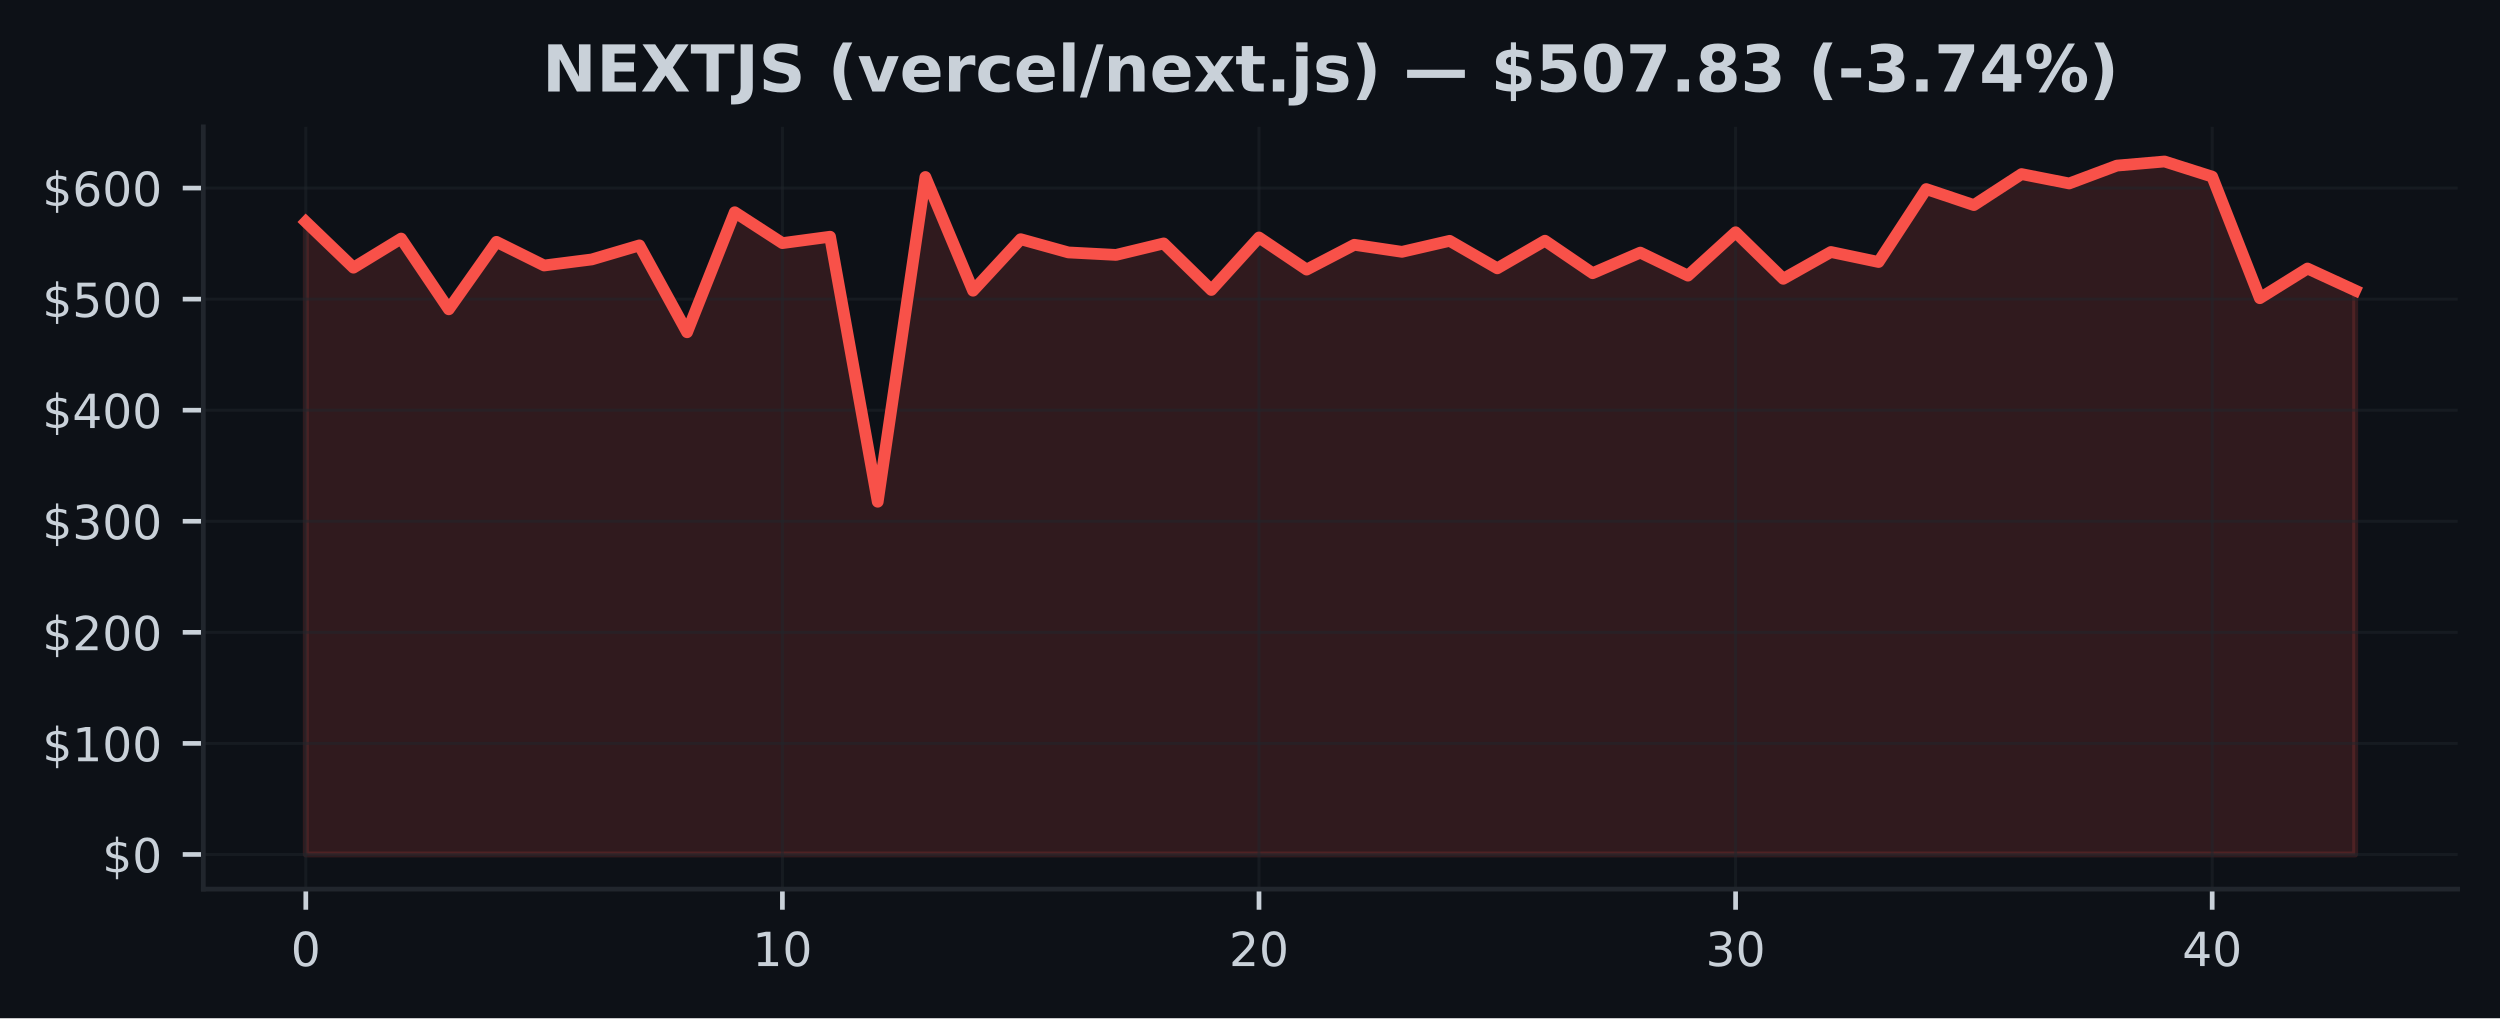
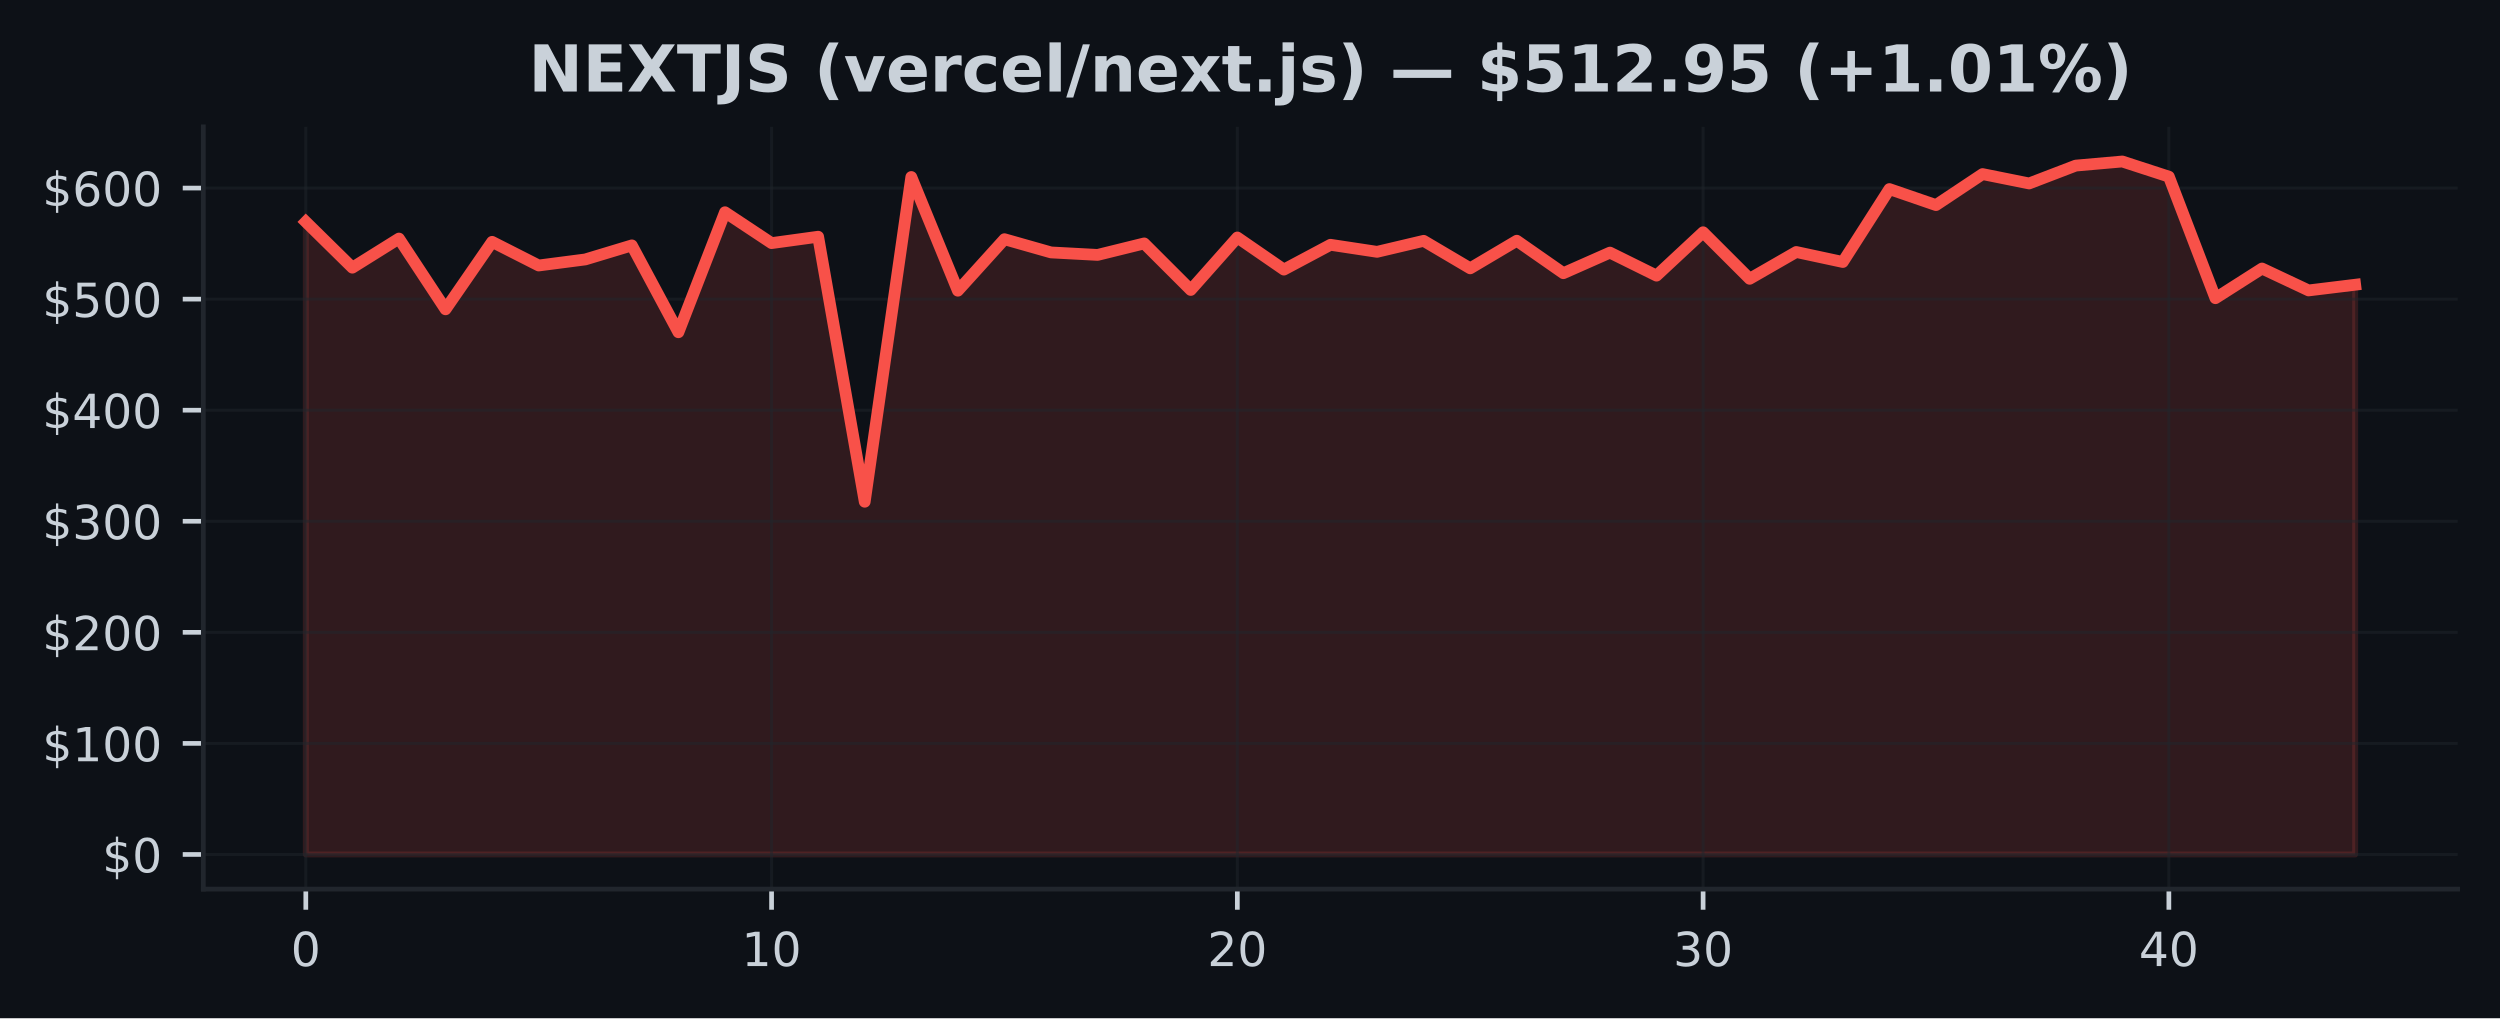
<svg xmlns="http://www.w3.org/2000/svg" xmlns:xlink="http://www.w3.org/1999/xlink" width="424.91pt" height="173.061pt" viewBox="0 0 424.91 173.061" version="1.1">
  <defs>
    <style type="text/css">*{stroke-linejoin: round; stroke-linecap: butt}</style>
  </defs>
  <g id="figure_1">
    <g id="patch_1">
      <path d="M 0 173.061  L 424.91 173.061  L 424.91 0  L 0 0  z " style="fill: #0d1117" />
    </g>
    <g id="axes_1">
      <g id="patch_2">
        <path d="M 34.56 151.118  L 417.71 151.118  L 417.71 21.558  L 34.56 21.558  z " style="fill: #0d1117" />
      </g>
      <g id="FillBetweenPolyCollection_1">
        <defs>
-           <path id="m43d8ee01d8" d="M 51.976 -27.832  L 51.976 -135.353  L 60.076 -127.566  L 68.177 -132.514  L 76.277 -120.491  L 84.378 -131.955  L 92.478 -127.936  L 100.578 -128.965  L 108.679 -131.355  L 116.779 -116.591  L 124.88 -136.986  L 132.98 -131.74  L 141.081 -132.828  L 149.181 -87.783  L 157.281 -142.976  L 165.382 -123.653  L 173.482 -132.405  L 181.583 -130.158  L 189.683 -129.733  L 197.784 -131.689  L 205.884 -123.779  L 213.984 -132.695  L 222.085 -127.24  L 230.185 -131.457  L 238.286 -130.258  L 246.386 -132.129  L 254.486 -127.455  L 262.587 -132.146  L 270.687 -126.626  L 278.788 -130.128  L 286.888 -126.213  L 294.989 -133.585  L 303.089 -125.677  L 311.189 -130.232  L 319.29 -128.531  L 327.39 -140.926  L 335.491 -138.204  L 343.591 -143.473  L 351.692 -141.879  L 359.792 -144.915  L 367.892 -145.613  L 375.993 -143.038  L 384.093 -122.379  L 392.194 -127.423  L 400.294 -123.698  L 400.294 -27.832  L 400.294 -27.832  L 392.194 -27.832  L 384.093 -27.832  L 375.993 -27.832  L 367.892 -27.832  L 359.792 -27.832  L 351.692 -27.832  L 343.591 -27.832  L 335.491 -27.832  L 327.39 -27.832  L 319.29 -27.832  L 311.189 -27.832  L 303.089 -27.832  L 294.989 -27.832  L 286.888 -27.832  L 278.788 -27.832  L 270.687 -27.832  L 262.587 -27.832  L 254.486 -27.832  L 246.386 -27.832  L 238.286 -27.832  L 230.185 -27.832  L 222.085 -27.832  L 213.984 -27.832  L 205.884 -27.832  L 197.784 -27.832  L 189.683 -27.832  L 181.583 -27.832  L 173.482 -27.832  L 165.382 -27.832  L 157.281 -27.832  L 149.181 -27.832  L 141.081 -27.832  L 132.98 -27.832  L 124.88 -27.832  L 116.779 -27.832  L 108.679 -27.832  L 100.578 -27.832  L 92.478 -27.832  L 84.378 -27.832  L 76.277 -27.832  L 68.177 -27.832  L 60.076 -27.832  L 51.976 -27.832  z " style="stroke: #f85149; stroke-opacity: 0.15" />
+           <path id="mf912d5697c" d="M 51.976 -27.832  L 51.976 -135.353  L 59.892 -127.566  L 67.809 -132.514  L 75.725 -120.491  L 83.641 -131.955  L 91.558 -127.936  L 99.474 -128.965  L 107.39 -131.355  L 115.306 -116.591  L 123.223 -136.986  L 131.139 -131.74  L 139.055 -132.828  L 146.972 -87.783  L 154.888 -142.976  L 162.804 -123.653  L 170.721 -132.405  L 178.637 -130.158  L 186.553 -129.733  L 194.47 -131.689  L 202.386 -123.779  L 210.302 -132.695  L 218.219 -127.24  L 226.135 -131.457  L 234.051 -130.258  L 241.968 -132.129  L 249.884 -127.455  L 257.8 -132.146  L 265.717 -126.626  L 273.633 -130.128  L 281.549 -126.213  L 289.466 -133.585  L 297.382 -125.677  L 305.298 -130.232  L 313.215 -128.531  L 321.131 -140.926  L 329.047 -138.204  L 336.964 -143.473  L 344.88 -141.879  L 352.796 -144.915  L 360.712 -145.613  L 368.629 -143.038  L 376.545 -122.379  L 384.461 -127.423  L 392.378 -123.698  L 400.294 -124.665  L 400.294 -27.832  L 400.294 -27.832  L 392.378 -27.832  L 384.461 -27.832  L 376.545 -27.832  L 368.629 -27.832  L 360.712 -27.832  L 352.796 -27.832  L 344.88 -27.832  L 336.964 -27.832  L 329.047 -27.832  L 321.131 -27.832  L 313.215 -27.832  L 305.298 -27.832  L 297.382 -27.832  L 289.466 -27.832  L 281.549 -27.832  L 273.633 -27.832  L 265.717 -27.832  L 257.8 -27.832  L 249.884 -27.832  L 241.968 -27.832  L 234.051 -27.832  L 226.135 -27.832  L 218.219 -27.832  L 210.302 -27.832  L 202.386 -27.832  L 194.47 -27.832  L 186.553 -27.832  L 178.637 -27.832  L 170.721 -27.832  L 162.804 -27.832  L 154.888 -27.832  L 146.972 -27.832  L 139.055 -27.832  L 131.139 -27.832  L 123.223 -27.832  L 115.306 -27.832  L 107.39 -27.832  L 99.474 -27.832  L 91.558 -27.832  L 83.641 -27.832  L 75.725 -27.832  L 67.809 -27.832  L 59.892 -27.832  L 51.976 -27.832  z " style="stroke: #f85149; stroke-opacity: 0.15" />
        </defs>
-         <g clip-path="url(#pe2e56420ed)">
-           <use xlink:href="#m43d8ee01d8" x="0" y="173.061" style="fill: #f85149; fill-opacity: 0.15; stroke: #f85149; stroke-opacity: 0.15" />
+         <g clip-path="url(#p843e1e174a)">
+           <use xlink:href="#mf912d5697c" x="0" y="173.061" style="fill: #f85149; fill-opacity: 0.15; stroke: #f85149; stroke-opacity: 0.15" />
        </g>
      </g>
      <g id="matplotlib.axis_1">
        <g id="xtick_1">
          <g id="line2d_1">
-             <path d="M 51.976 151.118  L 51.976 21.558  " clip-path="url(#pe2e56420ed)" style="fill: none; stroke: #21262d; stroke-opacity: 0.5; stroke-width: 0.5; stroke-linecap: square" />
+             <path d="M 51.976 151.118  L 51.976 21.558  " clip-path="url(#p843e1e174a)" style="fill: none; stroke: #21262d; stroke-opacity: 0.5; stroke-width: 0.5; stroke-linecap: square" />
          </g>
          <g id="line2d_2">
            <defs>
-               <path id="m695a7cceac" d="M 0 0  L 0 3.5  " style="stroke: #c9d1d9; stroke-width: 0.8" />
+               <path id="md648d82f47" d="M 0 0  L 0 3.5  " style="stroke: #c9d1d9; stroke-width: 0.8" />
            </defs>
            <g>
-               <use xlink:href="#m695a7cceac" x="51.976" y="151.118" style="fill: #c9d1d9; stroke: #c9d1d9; stroke-width: 0.8" />
+               <use xlink:href="#md648d82f47" x="51.976" y="151.118" style="fill: #c9d1d9; stroke: #c9d1d9; stroke-width: 0.8" />
            </g>
          </g>
          <g id="text_1">
            <g style="fill: #c9d1d9" transform="translate(49.43091 164.197) scale(0.08 -0.08)">
              <defs>
                <path id="DejaVuSans-30" d="M 2034 4250  Q 1547 4250 1301 3770  Q 1056 3291 1056 2328  Q 1056 1369 1301 889  Q 1547 409 2034 409  Q 2525 409 2770 889  Q 3016 1369 3016 2328  Q 3016 3291 2770 3770  Q 2525 4250 2034 4250  z M 2034 4750  Q 2819 4750 3233 4129  Q 3647 3509 3647 2328  Q 3647 1150 3233 529  Q 2819 -91 2034 -91  Q 1250 -91 836 529  Q 422 1150 422 2328  Q 422 3509 836 4129  Q 1250 4750 2034 4750  z " transform="scale(0.015625)" />
              </defs>
              <use xlink:href="#DejaVuSans-30" />
            </g>
          </g>
        </g>
        <g id="xtick_2">
          <g id="line2d_3">
-             <path d="M 132.98 151.118  L 132.98 21.558  " clip-path="url(#pe2e56420ed)" style="fill: none; stroke: #21262d; stroke-opacity: 0.5; stroke-width: 0.5; stroke-linecap: square" />
+             <path d="M 131.139 151.118  L 131.139 21.558  " clip-path="url(#p843e1e174a)" style="fill: none; stroke: #21262d; stroke-opacity: 0.5; stroke-width: 0.5; stroke-linecap: square" />
          </g>
          <g id="line2d_4">
            <g>
-               <use xlink:href="#m695a7cceac" x="132.98" y="151.118" style="fill: #c9d1d9; stroke: #c9d1d9; stroke-width: 0.8" />
+               <use xlink:href="#md648d82f47" x="131.139" y="151.118" style="fill: #c9d1d9; stroke: #c9d1d9; stroke-width: 0.8" />
            </g>
          </g>
          <g id="text_2">
-             <g style="fill: #c9d1d9" transform="translate(127.8901 164.197) scale(0.08 -0.08)">
+             <g style="fill: #c9d1d9" transform="translate(126.0491 164.197) scale(0.08 -0.08)">
              <defs>
                <path id="DejaVuSans-31" d="M 794 531  L 1825 531  L 1825 4091  L 703 3866  L 703 4441  L 1819 4666  L 2450 4666  L 2450 531  L 3481 531  L 3481 0  L 794 0  L 794 531  z " transform="scale(0.015625)" />
              </defs>
              <use xlink:href="#DejaVuSans-31" />
              <use xlink:href="#DejaVuSans-30" transform="translate(63.62305 0)" />
            </g>
          </g>
        </g>
        <g id="xtick_3">
          <g id="line2d_5">
-             <path d="M 213.984 151.118  L 213.984 21.558  " clip-path="url(#pe2e56420ed)" style="fill: none; stroke: #21262d; stroke-opacity: 0.5; stroke-width: 0.5; stroke-linecap: square" />
+             <path d="M 210.302 151.118  L 210.302 21.558  " clip-path="url(#p843e1e174a)" style="fill: none; stroke: #21262d; stroke-opacity: 0.5; stroke-width: 0.5; stroke-linecap: square" />
          </g>
          <g id="line2d_6">
            <g>
-               <use xlink:href="#m695a7cceac" x="213.984" y="151.118" style="fill: #c9d1d9; stroke: #c9d1d9; stroke-width: 0.8" />
+               <use xlink:href="#md648d82f47" x="210.302" y="151.118" style="fill: #c9d1d9; stroke: #c9d1d9; stroke-width: 0.8" />
            </g>
          </g>
          <g id="text_3">
-             <g style="fill: #c9d1d9" transform="translate(208.8944 164.197) scale(0.08 -0.08)">
+             <g style="fill: #c9d1d9" transform="translate(205.2124 164.197) scale(0.08 -0.08)">
              <defs>
                <path id="DejaVuSans-32" d="M 1228 531  L 3431 531  L 3431 0  L 469 0  L 469 531  Q 828 903 1448 1529  Q 2069 2156 2228 2338  Q 2531 2678 2651 2914  Q 2772 3150 2772 3378  Q 2772 3750 2511 3984  Q 2250 4219 1831 4219  Q 1534 4219 1204 4116  Q 875 4013 500 3803  L 500 4441  Q 881 4594 1212 4672  Q 1544 4750 1819 4750  Q 2544 4750 2975 4387  Q 3406 4025 3406 3419  Q 3406 3131 3298 2873  Q 3191 2616 2906 2266  Q 2828 2175 2409 1742  Q 1991 1309 1228 531  z " transform="scale(0.015625)" />
              </defs>
              <use xlink:href="#DejaVuSans-32" />
              <use xlink:href="#DejaVuSans-30" transform="translate(63.62305 0)" />
            </g>
          </g>
        </g>
        <g id="xtick_4">
          <g id="line2d_7">
-             <path d="M 294.989 151.118  L 294.989 21.558  " clip-path="url(#pe2e56420ed)" style="fill: none; stroke: #21262d; stroke-opacity: 0.5; stroke-width: 0.5; stroke-linecap: square" />
+             <path d="M 289.466 151.118  L 289.466 21.558  " clip-path="url(#p843e1e174a)" style="fill: none; stroke: #21262d; stroke-opacity: 0.5; stroke-width: 0.5; stroke-linecap: square" />
          </g>
          <g id="line2d_8">
            <g>
-               <use xlink:href="#m695a7cceac" x="294.989" y="151.118" style="fill: #c9d1d9; stroke: #c9d1d9; stroke-width: 0.8" />
+               <use xlink:href="#md648d82f47" x="289.466" y="151.118" style="fill: #c9d1d9; stroke: #c9d1d9; stroke-width: 0.8" />
            </g>
          </g>
          <g id="text_4">
-             <g style="fill: #c9d1d9" transform="translate(289.8986 164.197) scale(0.08 -0.08)">
+             <g style="fill: #c9d1d9" transform="translate(284.3756 164.197) scale(0.08 -0.08)">
              <defs>
                <path id="DejaVuSans-33" d="M 2597 2516  Q 3050 2419 3304 2112  Q 3559 1806 3559 1356  Q 3559 666 3084 287  Q 2609 -91 1734 -91  Q 1441 -91 1130 -33  Q 819 25 488 141  L 488 750  Q 750 597 1062 519  Q 1375 441 1716 441  Q 2309 441 2620 675  Q 2931 909 2931 1356  Q 2931 1769 2642 2001  Q 2353 2234 1838 2234  L 1294 2234  L 1294 2753  L 1863 2753  Q 2328 2753 2575 2939  Q 2822 3125 2822 3475  Q 2822 3834 2567 4026  Q 2313 4219 1838 4219  Q 1578 4219 1281 4162  Q 984 4106 628 3988  L 628 4550  Q 988 4650 1302 4700  Q 1616 4750 1894 4750  Q 2613 4750 3031 4423  Q 3450 4097 3450 3541  Q 3450 3153 3228 2886  Q 3006 2619 2597 2516  z " transform="scale(0.015625)" />
              </defs>
              <use xlink:href="#DejaVuSans-33" />
              <use xlink:href="#DejaVuSans-30" transform="translate(63.62305 0)" />
            </g>
          </g>
        </g>
        <g id="xtick_5">
          <g id="line2d_9">
-             <path d="M 375.993 151.118  L 375.993 21.558  " clip-path="url(#pe2e56420ed)" style="fill: none; stroke: #21262d; stroke-opacity: 0.5; stroke-width: 0.5; stroke-linecap: square" />
+             <path d="M 368.629 151.118  L 368.629 21.558  " clip-path="url(#p843e1e174a)" style="fill: none; stroke: #21262d; stroke-opacity: 0.5; stroke-width: 0.5; stroke-linecap: square" />
          </g>
          <g id="line2d_10">
            <g>
-               <use xlink:href="#m695a7cceac" x="375.993" y="151.118" style="fill: #c9d1d9; stroke: #c9d1d9; stroke-width: 0.8" />
+               <use xlink:href="#md648d82f47" x="368.629" y="151.118" style="fill: #c9d1d9; stroke: #c9d1d9; stroke-width: 0.8" />
            </g>
          </g>
          <g id="text_5">
-             <g style="fill: #c9d1d9" transform="translate(370.9028 164.197) scale(0.08 -0.08)">
+             <g style="fill: #c9d1d9" transform="translate(363.5388 164.197) scale(0.08 -0.08)">
              <defs>
                <path id="DejaVuSans-34" d="M 2419 4116  L 825 1625  L 2419 1625  L 2419 4116  z M 2253 4666  L 3047 4666  L 3047 1625  L 3713 1625  L 3713 1100  L 3047 1100  L 3047 0  L 2419 0  L 2419 1100  L 313 1100  L 313 1709  L 2253 4666  z " transform="scale(0.015625)" />
              </defs>
              <use xlink:href="#DejaVuSans-34" />
              <use xlink:href="#DejaVuSans-30" transform="translate(63.62305 0)" />
            </g>
          </g>
        </g>
      </g>
      <g id="matplotlib.axis_2">
        <g id="ytick_1">
          <g id="line2d_11">
-             <path d="M 34.56 145.229  L 417.71 145.229  " clip-path="url(#pe2e56420ed)" style="fill: none; stroke: #21262d; stroke-opacity: 0.5; stroke-width: 0.5; stroke-linecap: square" />
+             <path d="M 34.56 145.229  L 417.71 145.229  " clip-path="url(#p843e1e174a)" style="fill: none; stroke: #21262d; stroke-opacity: 0.5; stroke-width: 0.5; stroke-linecap: square" />
          </g>
          <g id="line2d_12">
            <defs>
-               <path id="m2861148a55" d="M 0 0  L -3.5 0  " style="stroke: #c9d1d9; stroke-width: 0.8" />
+               <path id="m1f09836004" d="M 0 0  L -3.5 0  " style="stroke: #c9d1d9; stroke-width: 0.8" />
            </defs>
            <g>
-               <use xlink:href="#m2861148a55" x="34.56" y="145.229" style="fill: #c9d1d9; stroke: #c9d1d9; stroke-width: 0.8" />
+               <use xlink:href="#m1f09836004" x="34.56" y="145.229" style="fill: #c9d1d9; stroke: #c9d1d9; stroke-width: 0.8" />
            </g>
          </g>
          <g id="text_6">
            <g style="fill: #c9d1d9" transform="translate(17.38 148.2686) scale(0.08 -0.08)">
              <defs>
                <path id="DejaVuSans-24" d="M 2163 -941  L 1850 -941  L 1847 0  Q 1519 6 1191 76  Q 863 147 531 288  L 531 850  Q 850 650 1176 548  Q 1503 447 1850 444  L 1850 1869  Q 1159 1981 845 2250  Q 531 2519 531 2988  Q 531 3497 872 3790  Q 1213 4084 1850 4128  L 1850 4863  L 2163 4863  L 2163 4138  Q 2453 4125 2725 4076  Q 2997 4028 3256 3944  L 3256 3397  Q 2997 3528 2723 3600  Q 2450 3672 2163 3684  L 2163 2350  Q 2872 2241 3206 1959  Q 3541 1678 3541 1191  Q 3541 663 3186 358  Q 2831 53 2163 6  L 2163 -941  z M 1850 2406  L 1850 3688  Q 1488 3647 1297 3481  Q 1106 3316 1106 3041  Q 1106 2772 1282 2622  Q 1459 2472 1850 2406  z M 2163 1806  L 2163 453  Q 2559 506 2761 678  Q 2963 850 2963 1131  Q 2963 1406 2770 1568  Q 2578 1731 2163 1806  z " transform="scale(0.015625)" />
              </defs>
              <use xlink:href="#DejaVuSans-24" />
              <use xlink:href="#DejaVuSans-30" transform="translate(63.62305 0)" />
            </g>
          </g>
        </g>
        <g id="ytick_2">
          <g id="line2d_13">
-             <path d="M 34.56 126.351  L 417.71 126.351  " clip-path="url(#pe2e56420ed)" style="fill: none; stroke: #21262d; stroke-opacity: 0.5; stroke-width: 0.5; stroke-linecap: square" />
+             <path d="M 34.56 126.351  L 417.71 126.351  " clip-path="url(#p843e1e174a)" style="fill: none; stroke: #21262d; stroke-opacity: 0.5; stroke-width: 0.5; stroke-linecap: square" />
          </g>
          <g id="line2d_14">
            <g>
-               <use xlink:href="#m2861148a55" x="34.56" y="126.351" style="fill: #c9d1d9; stroke: #c9d1d9; stroke-width: 0.8" />
+               <use xlink:href="#m1f09836004" x="34.56" y="126.351" style="fill: #c9d1d9; stroke: #c9d1d9; stroke-width: 0.8" />
            </g>
          </g>
          <g id="text_7">
            <g style="fill: #c9d1d9" transform="translate(7.2 129.3909) scale(0.08 -0.08)">
              <use xlink:href="#DejaVuSans-24" />
              <use xlink:href="#DejaVuSans-31" transform="translate(63.62305 0)" />
              <use xlink:href="#DejaVuSans-30" transform="translate(127.2461 0)" />
              <use xlink:href="#DejaVuSans-30" transform="translate(190.8691 0)" />
            </g>
          </g>
        </g>
        <g id="ytick_3">
          <g id="line2d_15">
-             <path d="M 34.56 107.474  L 417.71 107.474  " clip-path="url(#pe2e56420ed)" style="fill: none; stroke: #21262d; stroke-opacity: 0.5; stroke-width: 0.5; stroke-linecap: square" />
+             <path d="M 34.56 107.474  L 417.71 107.474  " clip-path="url(#p843e1e174a)" style="fill: none; stroke: #21262d; stroke-opacity: 0.5; stroke-width: 0.5; stroke-linecap: square" />
          </g>
          <g id="line2d_16">
            <g>
-               <use xlink:href="#m2861148a55" x="34.56" y="107.474" style="fill: #c9d1d9; stroke: #c9d1d9; stroke-width: 0.8" />
+               <use xlink:href="#m1f09836004" x="34.56" y="107.474" style="fill: #c9d1d9; stroke: #c9d1d9; stroke-width: 0.8" />
            </g>
          </g>
          <g id="text_8">
            <g style="fill: #c9d1d9" transform="translate(7.2 110.5131) scale(0.08 -0.08)">
              <use xlink:href="#DejaVuSans-24" />
              <use xlink:href="#DejaVuSans-32" transform="translate(63.62305 0)" />
              <use xlink:href="#DejaVuSans-30" transform="translate(127.2461 0)" />
              <use xlink:href="#DejaVuSans-30" transform="translate(190.8691 0)" />
            </g>
          </g>
        </g>
        <g id="ytick_4">
          <g id="line2d_17">
-             <path d="M 34.56 88.596  L 417.71 88.596  " clip-path="url(#pe2e56420ed)" style="fill: none; stroke: #21262d; stroke-opacity: 0.5; stroke-width: 0.5; stroke-linecap: square" />
+             <path d="M 34.56 88.596  L 417.71 88.596  " clip-path="url(#p843e1e174a)" style="fill: none; stroke: #21262d; stroke-opacity: 0.5; stroke-width: 0.5; stroke-linecap: square" />
          </g>
          <g id="line2d_18">
            <g>
-               <use xlink:href="#m2861148a55" x="34.56" y="88.596" style="fill: #c9d1d9; stroke: #c9d1d9; stroke-width: 0.8" />
+               <use xlink:href="#m1f09836004" x="34.56" y="88.596" style="fill: #c9d1d9; stroke: #c9d1d9; stroke-width: 0.8" />
            </g>
          </g>
          <g id="text_9">
            <g style="fill: #c9d1d9" transform="translate(7.2 91.63543) scale(0.08 -0.08)">
              <use xlink:href="#DejaVuSans-24" />
              <use xlink:href="#DejaVuSans-33" transform="translate(63.62305 0)" />
              <use xlink:href="#DejaVuSans-30" transform="translate(127.2461 0)" />
              <use xlink:href="#DejaVuSans-30" transform="translate(190.8691 0)" />
            </g>
          </g>
        </g>
        <g id="ytick_5">
          <g id="line2d_19">
-             <path d="M 34.56 69.718  L 417.71 69.718  " clip-path="url(#pe2e56420ed)" style="fill: none; stroke: #21262d; stroke-opacity: 0.5; stroke-width: 0.5; stroke-linecap: square" />
+             <path d="M 34.56 69.718  L 417.71 69.718  " clip-path="url(#p843e1e174a)" style="fill: none; stroke: #21262d; stroke-opacity: 0.5; stroke-width: 0.5; stroke-linecap: square" />
          </g>
          <g id="line2d_20">
            <g>
-               <use xlink:href="#m2861148a55" x="34.56" y="69.718" style="fill: #c9d1d9; stroke: #c9d1d9; stroke-width: 0.8" />
+               <use xlink:href="#m1f09836004" x="34.56" y="69.718" style="fill: #c9d1d9; stroke: #c9d1d9; stroke-width: 0.8" />
            </g>
          </g>
          <g id="text_10">
            <g style="fill: #c9d1d9" transform="translate(7.2 72.75772) scale(0.08 -0.08)">
              <use xlink:href="#DejaVuSans-24" />
              <use xlink:href="#DejaVuSans-34" transform="translate(63.62305 0)" />
              <use xlink:href="#DejaVuSans-30" transform="translate(127.2461 0)" />
              <use xlink:href="#DejaVuSans-30" transform="translate(190.8691 0)" />
            </g>
          </g>
        </g>
        <g id="ytick_6">
          <g id="line2d_21">
-             <path d="M 34.56 50.841  L 417.71 50.841  " clip-path="url(#pe2e56420ed)" style="fill: none; stroke: #21262d; stroke-opacity: 0.5; stroke-width: 0.5; stroke-linecap: square" />
+             <path d="M 34.56 50.841  L 417.71 50.841  " clip-path="url(#p843e1e174a)" style="fill: none; stroke: #21262d; stroke-opacity: 0.5; stroke-width: 0.5; stroke-linecap: square" />
          </g>
          <g id="line2d_22">
            <g>
-               <use xlink:href="#m2861148a55" x="34.56" y="50.841" style="fill: #c9d1d9; stroke: #c9d1d9; stroke-width: 0.8" />
+               <use xlink:href="#m1f09836004" x="34.56" y="50.841" style="fill: #c9d1d9; stroke: #c9d1d9; stroke-width: 0.8" />
            </g>
          </g>
          <g id="text_11">
            <g style="fill: #c9d1d9" transform="translate(7.2 53.88001) scale(0.08 -0.08)">
              <defs>
                <path id="DejaVuSans-35" d="M 691 4666  L 3169 4666  L 3169 4134  L 1269 4134  L 1269 2991  Q 1406 3038 1543 3061  Q 1681 3084 1819 3084  Q 2600 3084 3056 2656  Q 3513 2228 3513 1497  Q 3513 744 3044 326  Q 2575 -91 1722 -91  Q 1428 -91 1123 -41  Q 819 9 494 109  L 494 744  Q 775 591 1075 516  Q 1375 441 1709 441  Q 2250 441 2565 725  Q 2881 1009 2881 1497  Q 2881 1984 2565 2268  Q 2250 2553 1709 2553  Q 1456 2553 1204 2497  Q 953 2441 691 2322  L 691 4666  z " transform="scale(0.015625)" />
              </defs>
              <use xlink:href="#DejaVuSans-24" />
              <use xlink:href="#DejaVuSans-35" transform="translate(63.62305 0)" />
              <use xlink:href="#DejaVuSans-30" transform="translate(127.2461 0)" />
              <use xlink:href="#DejaVuSans-30" transform="translate(190.8691 0)" />
            </g>
          </g>
        </g>
        <g id="ytick_7">
          <g id="line2d_23">
-             <path d="M 34.56 31.963  L 417.71 31.963  " clip-path="url(#pe2e56420ed)" style="fill: none; stroke: #21262d; stroke-opacity: 0.5; stroke-width: 0.5; stroke-linecap: square" />
+             <path d="M 34.56 31.963  L 417.71 31.963  " clip-path="url(#p843e1e174a)" style="fill: none; stroke: #21262d; stroke-opacity: 0.5; stroke-width: 0.5; stroke-linecap: square" />
          </g>
          <g id="line2d_24">
            <g>
-               <use xlink:href="#m2861148a55" x="34.56" y="31.963" style="fill: #c9d1d9; stroke: #c9d1d9; stroke-width: 0.8" />
+               <use xlink:href="#m1f09836004" x="34.56" y="31.963" style="fill: #c9d1d9; stroke: #c9d1d9; stroke-width: 0.8" />
            </g>
          </g>
          <g id="text_12">
            <g style="fill: #c9d1d9" transform="translate(7.2 35.0023) scale(0.08 -0.08)">
              <defs>
                <path id="DejaVuSans-36" d="M 2113 2584  Q 1688 2584 1439 2293  Q 1191 2003 1191 1497  Q 1191 994 1439 701  Q 1688 409 2113 409  Q 2538 409 2786 701  Q 3034 994 3034 1497  Q 3034 2003 2786 2293  Q 2538 2584 2113 2584  z M 3366 4563  L 3366 3988  Q 3128 4100 2886 4159  Q 2644 4219 2406 4219  Q 1781 4219 1451 3797  Q 1122 3375 1075 2522  Q 1259 2794 1537 2939  Q 1816 3084 2150 3084  Q 2853 3084 3261 2657  Q 3669 2231 3669 1497  Q 3669 778 3244 343  Q 2819 -91 2113 -91  Q 1303 -91 875 529  Q 447 1150 447 2328  Q 447 3434 972 4092  Q 1497 4750 2381 4750  Q 2619 4750 2861 4703  Q 3103 4656 3366 4563  z " transform="scale(0.015625)" />
              </defs>
              <use xlink:href="#DejaVuSans-24" />
              <use xlink:href="#DejaVuSans-36" transform="translate(63.62305 0)" />
              <use xlink:href="#DejaVuSans-30" transform="translate(127.2461 0)" />
              <use xlink:href="#DejaVuSans-30" transform="translate(190.8691 0)" />
            </g>
          </g>
        </g>
      </g>
      <g id="line2d_25">
-         <path d="M 51.976 37.707  L 60.076 45.494  L 68.177 40.547  L 76.277 52.57  L 84.378 41.105  L 92.478 45.124  L 100.578 44.096  L 108.679 41.706  L 116.779 56.47  L 124.88 36.074  L 132.98 41.321  L 141.081 40.233  L 149.181 85.277  L 157.281 30.085  L 165.382 49.408  L 173.482 40.656  L 181.583 42.903  L 189.683 43.327  L 197.784 41.372  L 205.884 49.281  L 213.984 40.365  L 222.085 45.821  L 230.185 41.604  L 238.286 42.803  L 246.386 40.932  L 254.486 45.606  L 262.587 40.915  L 270.687 46.435  L 278.788 42.933  L 286.888 46.848  L 294.989 39.476  L 303.089 47.384  L 311.189 42.829  L 319.29 44.53  L 327.39 32.135  L 335.491 34.857  L 343.591 29.588  L 351.692 31.181  L 359.792 28.146  L 367.892 27.447  L 375.993 30.022  L 384.093 50.682  L 392.194 45.638  L 400.294 49.363  " clip-path="url(#pe2e56420ed)" style="fill: none; stroke: #f85149; stroke-width: 2; stroke-linecap: square" />
+         <path d="M 51.976 37.707  L 59.892 45.494  L 67.809 40.547  L 75.725 52.57  L 83.641 41.105  L 91.558 45.124  L 99.474 44.096  L 107.39 41.706  L 115.306 56.47  L 123.223 36.074  L 131.139 41.321  L 139.055 40.233  L 146.972 85.277  L 154.888 30.085  L 162.804 49.408  L 170.721 40.656  L 178.637 42.903  L 186.553 43.327  L 194.47 41.372  L 202.386 49.281  L 210.302 40.365  L 218.219 45.821  L 226.135 41.604  L 234.051 42.803  L 241.968 40.932  L 249.884 45.606  L 257.8 40.915  L 265.717 46.435  L 273.633 42.933  L 281.549 46.848  L 289.466 39.476  L 297.382 47.384  L 305.298 42.829  L 313.215 44.53  L 321.131 32.135  L 329.047 34.857  L 336.964 29.588  L 344.88 31.181  L 352.796 28.146  L 360.712 27.447  L 368.629 30.022  L 376.545 50.682  L 384.461 45.638  L 392.378 49.363  L 400.294 48.396  " clip-path="url(#p843e1e174a)" style="fill: none; stroke: #f85149; stroke-width: 2; stroke-linecap: square" />
      </g>
      <g id="patch_3">
        <path d="M 34.56 151.118  L 34.56 21.558  " style="fill: none; stroke: #21262d; stroke-width: 0.8; stroke-linejoin: miter; stroke-linecap: square" />
      </g>
      <g id="patch_4">
        <path d="M 34.56 151.118  L 417.71 151.118  " style="fill: none; stroke: #21262d; stroke-width: 0.8; stroke-linejoin: miter; stroke-linecap: square" />
      </g>
      <g id="text_13">
-         <g style="fill: #c9d1d9" transform="translate(92.16531 15.55828) scale(0.11 -0.11)">
+         <g style="fill: #c9d1d9" transform="translate(89.83898 15.55828) scale(0.11 -0.11)">
          <defs>
            <path id="DejaVuSans-Bold-4e" d="M 588 4666  L 1931 4666  L 3628 1466  L 3628 4666  L 4769 4666  L 4769 0  L 3425 0  L 1728 3200  L 1728 0  L 588 0  L 588 4666  z " transform="scale(0.015625)" />
            <path id="DejaVuSans-Bold-45" d="M 588 4666  L 3834 4666  L 3834 3756  L 1791 3756  L 1791 2888  L 3713 2888  L 3713 1978  L 1791 1978  L 1791 909  L 3903 909  L 3903 0  L 588 0  L 588 4666  z " transform="scale(0.015625)" />
            <path id="DejaVuSans-Bold-58" d="M 3188 2381  L 4806 0  L 3553 0  L 2463 1594  L 1381 0  L 122 0  L 1741 2381  L 184 4666  L 1441 4666  L 2463 3163  L 3481 4666  L 4744 4666  L 3188 2381  z " transform="scale(0.015625)" />
            <path id="DejaVuSans-Bold-54" d="M 31 4666  L 4331 4666  L 4331 3756  L 2784 3756  L 2784 0  L 1581 0  L 1581 3756  L 31 3756  L 31 4666  z " transform="scale(0.015625)" />
            <path id="DejaVuSans-Bold-4a" d="M 588 4666  L 1791 4666  L 1791 453  Q 1791 -419 1317 -850  Q 844 -1281 -116 -1281  L -359 -1281  L -359 -372  L -172 -372  Q 203 -372 395 -162  Q 588 47 588 453  L 588 4666  z " transform="scale(0.015625)" />
            <path id="DejaVuSans-Bold-53" d="M 3834 4519  L 3834 3531  Q 3450 3703 3084 3790  Q 2719 3878 2394 3878  Q 1963 3878 1756 3759  Q 1550 3641 1550 3391  Q 1550 3203 1689 3098  Q 1828 2994 2194 2919  L 2706 2816  Q 3484 2659 3812 2340  Q 4141 2022 4141 1434  Q 4141 663 3683 286  Q 3225 -91 2284 -91  Q 1841 -91 1394 -6  Q 947 78 500 244  L 500 1259  Q 947 1022 1364 901  Q 1781 781 2169 781  Q 2563 781 2772 912  Q 2981 1044 2981 1288  Q 2981 1506 2839 1625  Q 2697 1744 2272 1838  L 1806 1941  Q 1106 2091 782 2419  Q 459 2747 459 3303  Q 459 4000 909 4375  Q 1359 4750 2203 4750  Q 2588 4750 2994 4692  Q 3400 4634 3834 4519  z " transform="scale(0.015625)" />
            <path id="DejaVuSans-Bold-20" transform="scale(0.015625)" />
            <path id="DejaVuSans-Bold-28" d="M 2413 -844  L 1484 -844  Q 1006 -72 778 623  Q 550 1319 550 2003  Q 550 2688 779 3389  Q 1009 4091 1484 4856  L 2413 4856  Q 2013 4116 1813 3408  Q 1613 2700 1613 2009  Q 1613 1319 1811 609  Q 2009 -100 2413 -844  z " transform="scale(0.015625)" />
            <path id="DejaVuSans-Bold-76" d="M 97 3500  L 1216 3500  L 2088 1081  L 2956 3500  L 4078 3500  L 2700 0  L 1472 0  L 97 3500  z " transform="scale(0.015625)" />
            <path id="DejaVuSans-Bold-65" d="M 4031 1759  L 4031 1441  L 1416 1441  Q 1456 1047 1700 850  Q 1944 653 2381 653  Q 2734 653 3104 758  Q 3475 863 3866 1075  L 3866 213  Q 3469 63 3072 -14  Q 2675 -91 2278 -91  Q 1328 -91 801 392  Q 275 875 275 1747  Q 275 2603 792 3093  Q 1309 3584 2216 3584  Q 3041 3584 3536 3087  Q 4031 2591 4031 1759  z M 2881 2131  Q 2881 2450 2695 2645  Q 2509 2841 2209 2841  Q 1884 2841 1681 2658  Q 1478 2475 1428 2131  L 2881 2131  z " transform="scale(0.015625)" />
            <path id="DejaVuSans-Bold-72" d="M 3138 2547  Q 2991 2616 2845 2648  Q 2700 2681 2553 2681  Q 2122 2681 1889 2404  Q 1656 2128 1656 1613  L 1656 0  L 538 0  L 538 3500  L 1656 3500  L 1656 2925  Q 1872 3269 2151 3426  Q 2431 3584 2822 3584  Q 2878 3584 2943 3579  Q 3009 3575 3134 3559  L 3138 2547  z " transform="scale(0.015625)" />
            <path id="DejaVuSans-Bold-63" d="M 3366 3391  L 3366 2478  Q 3138 2634 2908 2709  Q 2678 2784 2431 2784  Q 1963 2784 1702 2511  Q 1441 2238 1441 1747  Q 1441 1256 1702 982  Q 1963 709 2431 709  Q 2694 709 2930 787  Q 3166 866 3366 1019  L 3366 103  Q 3103 6 2833 -42  Q 2563 -91 2291 -91  Q 1344 -91 809 395  Q 275 881 275 1747  Q 275 2613 809 3098  Q 1344 3584 2291 3584  Q 2566 3584 2833 3536  Q 3100 3488 3366 3391  z " transform="scale(0.015625)" />
            <path id="DejaVuSans-Bold-6c" d="M 538 4863  L 1656 4863  L 1656 0  L 538 0  L 538 4863  z " transform="scale(0.015625)" />
            <path id="DejaVuSans-Bold-2f" d="M 1644 4666  L 2338 4666  L 691 -594  L 0 -594  L 1644 4666  z " transform="scale(0.015625)" />
            <path id="DejaVuSans-Bold-6e" d="M 4056 2131  L 4056 0  L 2931 0  L 2931 347  L 2931 1631  Q 2931 2084 2911 2256  Q 2891 2428 2841 2509  Q 2775 2619 2662 2680  Q 2550 2741 2406 2741  Q 2056 2741 1856 2470  Q 1656 2200 1656 1722  L 1656 0  L 538 0  L 538 3500  L 1656 3500  L 1656 2988  Q 1909 3294 2193 3439  Q 2478 3584 2822 3584  Q 3428 3584 3742 3212  Q 4056 2841 4056 2131  z " transform="scale(0.015625)" />
            <path id="DejaVuSans-Bold-78" d="M 1422 1791  L 159 3500  L 1344 3500  L 2059 2463  L 2784 3500  L 3969 3500  L 2706 1797  L 4031 0  L 2847 0  L 2059 1106  L 1281 0  L 97 0  L 1422 1791  z " transform="scale(0.015625)" />
            <path id="DejaVuSans-Bold-74" d="M 1759 4494  L 1759 3500  L 2913 3500  L 2913 2700  L 1759 2700  L 1759 1216  Q 1759 972 1856 886  Q 1953 800 2241 800  L 2816 800  L 2816 0  L 1856 0  Q 1194 0 917 276  Q 641 553 641 1216  L 641 2700  L 84 2700  L 84 3500  L 641 3500  L 641 4494  L 1759 4494  z " transform="scale(0.015625)" />
            <path id="DejaVuSans-Bold-2e" d="M 653 1209  L 1778 1209  L 1778 0  L 653 0  L 653 1209  z " transform="scale(0.015625)" />
            <path id="DejaVuSans-Bold-6a" d="M 538 3500  L 1656 3500  L 1656 63  Q 1656 -641 1318 -1011  Q 981 -1381 341 -1381  L -213 -1381  L -213 -647  L -19 -647  Q 300 -647 419 -503  Q 538 -359 538 63  L 538 3500  z M 538 4863  L 1656 4863  L 1656 3950  L 538 3950  L 538 4863  z " transform="scale(0.015625)" />
            <path id="DejaVuSans-Bold-73" d="M 3272 3391  L 3272 2541  Q 2913 2691 2578 2766  Q 2244 2841 1947 2841  Q 1628 2841 1473 2761  Q 1319 2681 1319 2516  Q 1319 2381 1436 2309  Q 1553 2238 1856 2203  L 2053 2175  Q 2913 2066 3209 1816  Q 3506 1566 3506 1031  Q 3506 472 3093 190  Q 2681 -91 1863 -91  Q 1516 -91 1145 -36  Q 775 19 384 128  L 384 978  Q 719 816 1070 734  Q 1422 653 1784 653  Q 2113 653 2278 743  Q 2444 834 2444 1013  Q 2444 1163 2330 1236  Q 2216 1309 1875 1350  L 1678 1375  Q 931 1469 631 1722  Q 331 1975 331 2491  Q 331 3047 712 3315  Q 1094 3584 1881 3584  Q 2191 3584 2531 3537  Q 2872 3491 3272 3391  z " transform="scale(0.015625)" />
            <path id="DejaVuSans-Bold-29" d="M 513 -844  Q 913 -100 1113 609  Q 1313 1319 1313 2009  Q 1313 2700 1113 3408  Q 913 4116 513 4856  L 1441 4856  Q 1916 4091 2145 3389  Q 2375 2688 2375 2003  Q 2375 1319 2147 623  Q 1919 -72 1441 -844  L 513 -844  z " transform="scale(0.015625)" />
            <path id="DejaVuSans-Bold-2014" d="M 344 2156  L 6056 2156  L 6056 1350  L 344 1350  L 344 2156  z " transform="scale(0.015625)" />
            <path id="DejaVuSans-Bold-24" d="M 2484 -941  L 1978 -941  L 1975 0  Q 1584 16 1218 87  Q 853 159 506 288  L 506 1106  Q 866 922 1233 823  Q 1600 725 1978 713  L 1978 1684  L 1875 1703  Q 1128 1834 814 2115  Q 500 2397 500 2925  Q 500 3484 883 3798  Q 1266 4113 1975 4141  L 1978 4863  L 2484 4863  L 2484 4153  Q 2797 4128 3109 4075  Q 3422 4022 3738 3938  L 3738 3144  Q 3425 3275 3112 3348  Q 2800 3422 2484 3438  L 2484 2541  L 2584 2522  Q 3378 2397 3698 2105  Q 4019 1813 4019 1241  Q 4019 666 3637 358  Q 3256 50 2484 6  L 2484 -941  z M 1978 2613  L 1978 3428  Q 1756 3416 1623 3308  Q 1491 3200 1491 3034  Q 1491 2850 1612 2745  Q 1734 2641 1978 2613  z M 2484 1594  L 2484 725  Q 2756 728 2892 831  Q 3028 934 3028 1141  Q 3028 1353 2903 1458  Q 2778 1563 2484 1594  z " transform="scale(0.015625)" />
            <path id="DejaVuSans-Bold-35" d="M 678 4666  L 3669 4666  L 3669 3781  L 1638 3781  L 1638 3059  Q 1775 3097 1914 3117  Q 2053 3138 2203 3138  Q 3056 3138 3531 2711  Q 4006 2284 4006 1522  Q 4006 766 3489 337  Q 2972 -91 2053 -91  Q 1656 -91 1267 -14  Q 878 63 494 219  L 494 1166  Q 875 947 1217 837  Q 1559 728 1863 728  Q 2300 728 2551 942  Q 2803 1156 2803 1522  Q 2803 1891 2551 2103  Q 2300 2316 1863 2316  Q 1603 2316 1309 2248  Q 1016 2181 678 2041  L 678 4666  z " transform="scale(0.015625)" />
+             <path id="DejaVuSans-Bold-31" d="M 750 831  L 1813 831  L 1813 3847  L 722 3622  L 722 4441  L 1806 4666  L 2950 4666  L 2950 831  L 4013 831  L 4013 0  L 750 0  L 750 831  z " transform="scale(0.015625)" />
+             <path id="DejaVuSans-Bold-32" d="M 1844 884  L 3897 884  L 3897 0  L 506 0  L 506 884  L 2209 2388  Q 2438 2594 2547 2791  Q 2656 2988 2656 3200  Q 2656 3528 2436 3728  Q 2216 3928 1850 3928  Q 1569 3928 1234 3808  Q 900 3688 519 3450  L 519 4475  Q 925 4609 1322 4679  Q 1719 4750 2100 4750  Q 2938 4750 3402 4381  Q 3866 4013 3866 3353  Q 3866 2972 3669 2642  Q 3472 2313 2841 1759  L 1844 884  z " transform="scale(0.015625)" />
+             <path id="DejaVuSans-Bold-39" d="M 641 103  L 641 966  Q 928 831 1190 764  Q 1453 697 1709 697  Q 2247 697 2547 995  Q 2847 1294 2900 1881  Q 2688 1725 2447 1647  Q 2206 1569 1925 1569  Q 1209 1569 770 1986  Q 331 2403 331 3084  Q 331 3838 820 4291  Q 1309 4744 2131 4744  Q 3044 4744 3544 4128  Q 4044 3513 4044 2388  Q 4044 1231 3459 570  Q 2875 -91 1856 -91  Q 1528 -91 1228 -42  Q 928 6 641 103  z M 2125 2350  Q 2441 2350 2600 2554  Q 2759 2759 2759 3169  Q 2759 3575 2600 3781  Q 2441 3988 2125 3988  Q 1809 3988 1650 3781  Q 1491 3575 1491 3169  Q 1491 2759 1650 2554  Q 1809 2350 2125 2350  z " transform="scale(0.015625)" />
+             <path id="DejaVuSans-Bold-2b" d="M 3053 4013  L 3053 2375  L 4684 2375  L 4684 1638  L 3053 1638  L 3053 0  L 2309 0  L 2309 1638  L 678 1638  L 678 2375  L 2309 2375  L 2309 4013  L 3053 4013  z " transform="scale(0.015625)" />
            <path id="DejaVuSans-Bold-30" d="M 2944 2338  Q 2944 3213 2780 3570  Q 2616 3928 2228 3928  Q 1841 3928 1675 3570  Q 1509 3213 1509 2338  Q 1509 1453 1675 1090  Q 1841 728 2228 728  Q 2613 728 2778 1090  Q 2944 1453 2944 2338  z M 4147 2328  Q 4147 1169 3647 539  Q 3147 -91 2228 -91  Q 1306 -91 806 539  Q 306 1169 306 2328  Q 306 3491 806 4120  Q 1306 4750 2228 4750  Q 3147 4750 3647 4120  Q 4147 3491 4147 2328  z " transform="scale(0.015625)" />
-             <path id="DejaVuSans-Bold-37" d="M 428 4666  L 3944 4666  L 3944 3988  L 2125 0  L 953 0  L 2675 3781  L 428 3781  L 428 4666  z " transform="scale(0.015625)" />
-             <path id="DejaVuSans-Bold-38" d="M 2228 2088  Q 1891 2088 1709 1903  Q 1528 1719 1528 1375  Q 1528 1031 1709 848  Q 1891 666 2228 666  Q 2563 666 2741 848  Q 2919 1031 2919 1375  Q 2919 1722 2741 1905  Q 2563 2088 2228 2088  z M 1350 2484  Q 925 2613 709 2878  Q 494 3144 494 3541  Q 494 4131 934 4440  Q 1375 4750 2228 4750  Q 3075 4750 3515 4442  Q 3956 4134 3956 3541  Q 3956 3144 3739 2878  Q 3522 2613 3097 2484  Q 3572 2353 3814 2058  Q 4056 1763 4056 1313  Q 4056 619 3595 264  Q 3134 -91 2228 -91  Q 1319 -91 855 264  Q 391 619 391 1313  Q 391 1763 633 2058  Q 875 2353 1350 2484  z M 1631 3419  Q 1631 3141 1786 2991  Q 1941 2841 2228 2841  Q 2509 2841 2662 2991  Q 2816 3141 2816 3419  Q 2816 3697 2662 3845  Q 2509 3994 2228 3994  Q 1941 3994 1786 3844  Q 1631 3694 1631 3419  z " transform="scale(0.015625)" />
-             <path id="DejaVuSans-Bold-33" d="M 2981 2516  Q 3453 2394 3698 2092  Q 3944 1791 3944 1325  Q 3944 631 3412 270  Q 2881 -91 1863 -91  Q 1503 -91 1142 -33  Q 781 25 428 141  L 428 1069  Q 766 900 1098 814  Q 1431 728 1753 728  Q 2231 728 2486 893  Q 2741 1059 2741 1369  Q 2741 1688 2480 1852  Q 2219 2016 1709 2016  L 1228 2016  L 1228 2791  L 1734 2791  Q 2188 2791 2409 2933  Q 2631 3075 2631 3366  Q 2631 3634 2415 3781  Q 2200 3928 1806 3928  Q 1516 3928 1219 3862  Q 922 3797 628 3669  L 628 4550  Q 984 4650 1334 4700  Q 1684 4750 2022 4750  Q 2931 4750 3382 4451  Q 3834 4153 3834 3553  Q 3834 3144 3618 2883  Q 3403 2622 2981 2516  z " transform="scale(0.015625)" />
-             <path id="DejaVuSans-Bold-2d" d="M 347 2297  L 2309 2297  L 2309 1388  L 347 1388  L 347 2297  z " transform="scale(0.015625)" />
-             <path id="DejaVuSans-Bold-34" d="M 2356 3675  L 1038 1722  L 2356 1722  L 2356 3675  z M 2156 4666  L 3494 4666  L 3494 1722  L 4159 1722  L 4159 850  L 3494 850  L 3494 0  L 2356 0  L 2356 850  L 288 850  L 288 1881  L 2156 4666  z " transform="scale(0.015625)" />
            <path id="DejaVuSans-Bold-25" d="M 4959 1925  Q 4738 1925 4616 1733  Q 4494 1541 4494 1184  Q 4494 825 4614 633  Q 4734 441 4959 441  Q 5184 441 5303 633  Q 5422 825 5422 1184  Q 5422 1541 5301 1733  Q 5181 1925 4959 1925  z M 4959 2450  Q 5541 2450 5875 2112  Q 6209 1775 6209 1184  Q 6209 594 5875 251  Q 5541 -91 4959 -91  Q 4378 -91 4042 251  Q 3706 594 3706 1184  Q 3706 1772 4042 2111  Q 4378 2450 4959 2450  z M 2094 -91  L 1403 -91  L 4319 4750  L 5013 4750  L 2094 -91  z M 1453 4750  Q 2034 4750 2367 4411  Q 2700 4072 2700 3481  Q 2700 2891 2367 2550  Q 2034 2209 1453 2209  Q 872 2209 539 2550  Q 206 2891 206 3481  Q 206 4072 539 4411  Q 872 4750 1453 4750  z M 1453 4225  Q 1228 4225 1106 4031  Q 984 3838 984 3481  Q 984 3122 1106 2926  Q 1228 2731 1453 2731  Q 1678 2731 1798 2926  Q 1919 3122 1919 3481  Q 1919 3838 1797 4031  Q 1675 4225 1453 4225  z " transform="scale(0.015625)" />
          </defs>
          <use xlink:href="#DejaVuSans-Bold-4e" />
          <use xlink:href="#DejaVuSans-Bold-45" transform="translate(83.69141 0)" />
          <use xlink:href="#DejaVuSans-Bold-58" transform="translate(152.002 0)" />
          <use xlink:href="#DejaVuSans-Bold-54" transform="translate(229.1016 0)" />
          <use xlink:href="#DejaVuSans-Bold-4a" transform="translate(297.3145 0)" />
          <use xlink:href="#DejaVuSans-Bold-53" transform="translate(334.5215 0)" />
          <use xlink:href="#DejaVuSans-Bold-20" transform="translate(406.543 0)" />
          <use xlink:href="#DejaVuSans-Bold-28" transform="translate(441.3574 0)" />
          <use xlink:href="#DejaVuSans-Bold-76" transform="translate(487.0605 0)" />
          <use xlink:href="#DejaVuSans-Bold-65" transform="translate(552.2461 0)" />
          <use xlink:href="#DejaVuSans-Bold-72" transform="translate(620.0684 0)" />
          <use xlink:href="#DejaVuSans-Bold-63" transform="translate(669.3848 0)" />
          <use xlink:href="#DejaVuSans-Bold-65" transform="translate(728.6621 0)" />
          <use xlink:href="#DejaVuSans-Bold-6c" transform="translate(796.4844 0)" />
          <use xlink:href="#DejaVuSans-Bold-2f" transform="translate(830.7617 0)" />
          <use xlink:href="#DejaVuSans-Bold-6e" transform="translate(867.2852 0)" />
          <use xlink:href="#DejaVuSans-Bold-65" transform="translate(938.4766 0)" />
          <use xlink:href="#DejaVuSans-Bold-78" transform="translate(1006.299 0)" />
          <use xlink:href="#DejaVuSans-Bold-74" transform="translate(1070.801 0)" />
          <use xlink:href="#DejaVuSans-Bold-2e" transform="translate(1118.604 0)" />
          <use xlink:href="#DejaVuSans-Bold-6a" transform="translate(1156.592 0)" />
          <use xlink:href="#DejaVuSans-Bold-73" transform="translate(1190.869 0)" />
          <use xlink:href="#DejaVuSans-Bold-29" transform="translate(1250.391 0)" />
          <use xlink:href="#DejaVuSans-Bold-20" transform="translate(1296.094 0)" />
          <use xlink:href="#DejaVuSans-Bold-2014" transform="translate(1330.908 0)" />
          <use xlink:href="#DejaVuSans-Bold-20" transform="translate(1430.908 0)" />
          <use xlink:href="#DejaVuSans-Bold-24" transform="translate(1465.723 0)" />
          <use xlink:href="#DejaVuSans-Bold-35" transform="translate(1535.303 0)" />
-           <use xlink:href="#DejaVuSans-Bold-30" transform="translate(1604.883 0)" />
-           <use xlink:href="#DejaVuSans-Bold-37" transform="translate(1674.463 0)" />
+           <use xlink:href="#DejaVuSans-Bold-31" transform="translate(1604.883 0)" />
+           <use xlink:href="#DejaVuSans-Bold-32" transform="translate(1674.463 0)" />
          <use xlink:href="#DejaVuSans-Bold-2e" transform="translate(1744.043 0)" />
-           <use xlink:href="#DejaVuSans-Bold-38" transform="translate(1782.031 0)" />
-           <use xlink:href="#DejaVuSans-Bold-33" transform="translate(1851.611 0)" />
+           <use xlink:href="#DejaVuSans-Bold-39" transform="translate(1782.031 0)" />
+           <use xlink:href="#DejaVuSans-Bold-35" transform="translate(1851.611 0)" />
          <use xlink:href="#DejaVuSans-Bold-20" transform="translate(1921.191 0)" />
          <use xlink:href="#DejaVuSans-Bold-28" transform="translate(1956.006 0)" />
-           <use xlink:href="#DejaVuSans-Bold-2d" transform="translate(2001.709 0)" />
-           <use xlink:href="#DejaVuSans-Bold-33" transform="translate(2043.213 0)" />
-           <use xlink:href="#DejaVuSans-Bold-2e" transform="translate(2112.793 0)" />
-           <use xlink:href="#DejaVuSans-Bold-37" transform="translate(2150.781 0)" />
-           <use xlink:href="#DejaVuSans-Bold-34" transform="translate(2220.361 0)" />
-           <use xlink:href="#DejaVuSans-Bold-25" transform="translate(2289.941 0)" />
-           <use xlink:href="#DejaVuSans-Bold-29" transform="translate(2390.137 0)" />
+           <use xlink:href="#DejaVuSans-Bold-2b" transform="translate(2001.709 0)" />
+           <use xlink:href="#DejaVuSans-Bold-31" transform="translate(2085.498 0)" />
+           <use xlink:href="#DejaVuSans-Bold-2e" transform="translate(2155.078 0)" />
+           <use xlink:href="#DejaVuSans-Bold-30" transform="translate(2193.066 0)" />
+           <use xlink:href="#DejaVuSans-Bold-31" transform="translate(2262.646 0)" />
+           <use xlink:href="#DejaVuSans-Bold-25" transform="translate(2332.227 0)" />
+           <use xlink:href="#DejaVuSans-Bold-29" transform="translate(2432.422 0)" />
        </g>
      </g>
    </g>
  </g>
  <defs>
-     <clipPath id="pe2e56420ed">
+     <clipPath id="p843e1e174a">
      <rect x="34.56" y="21.558" width="383.15" height="129.56" />
    </clipPath>
  </defs>
</svg>
